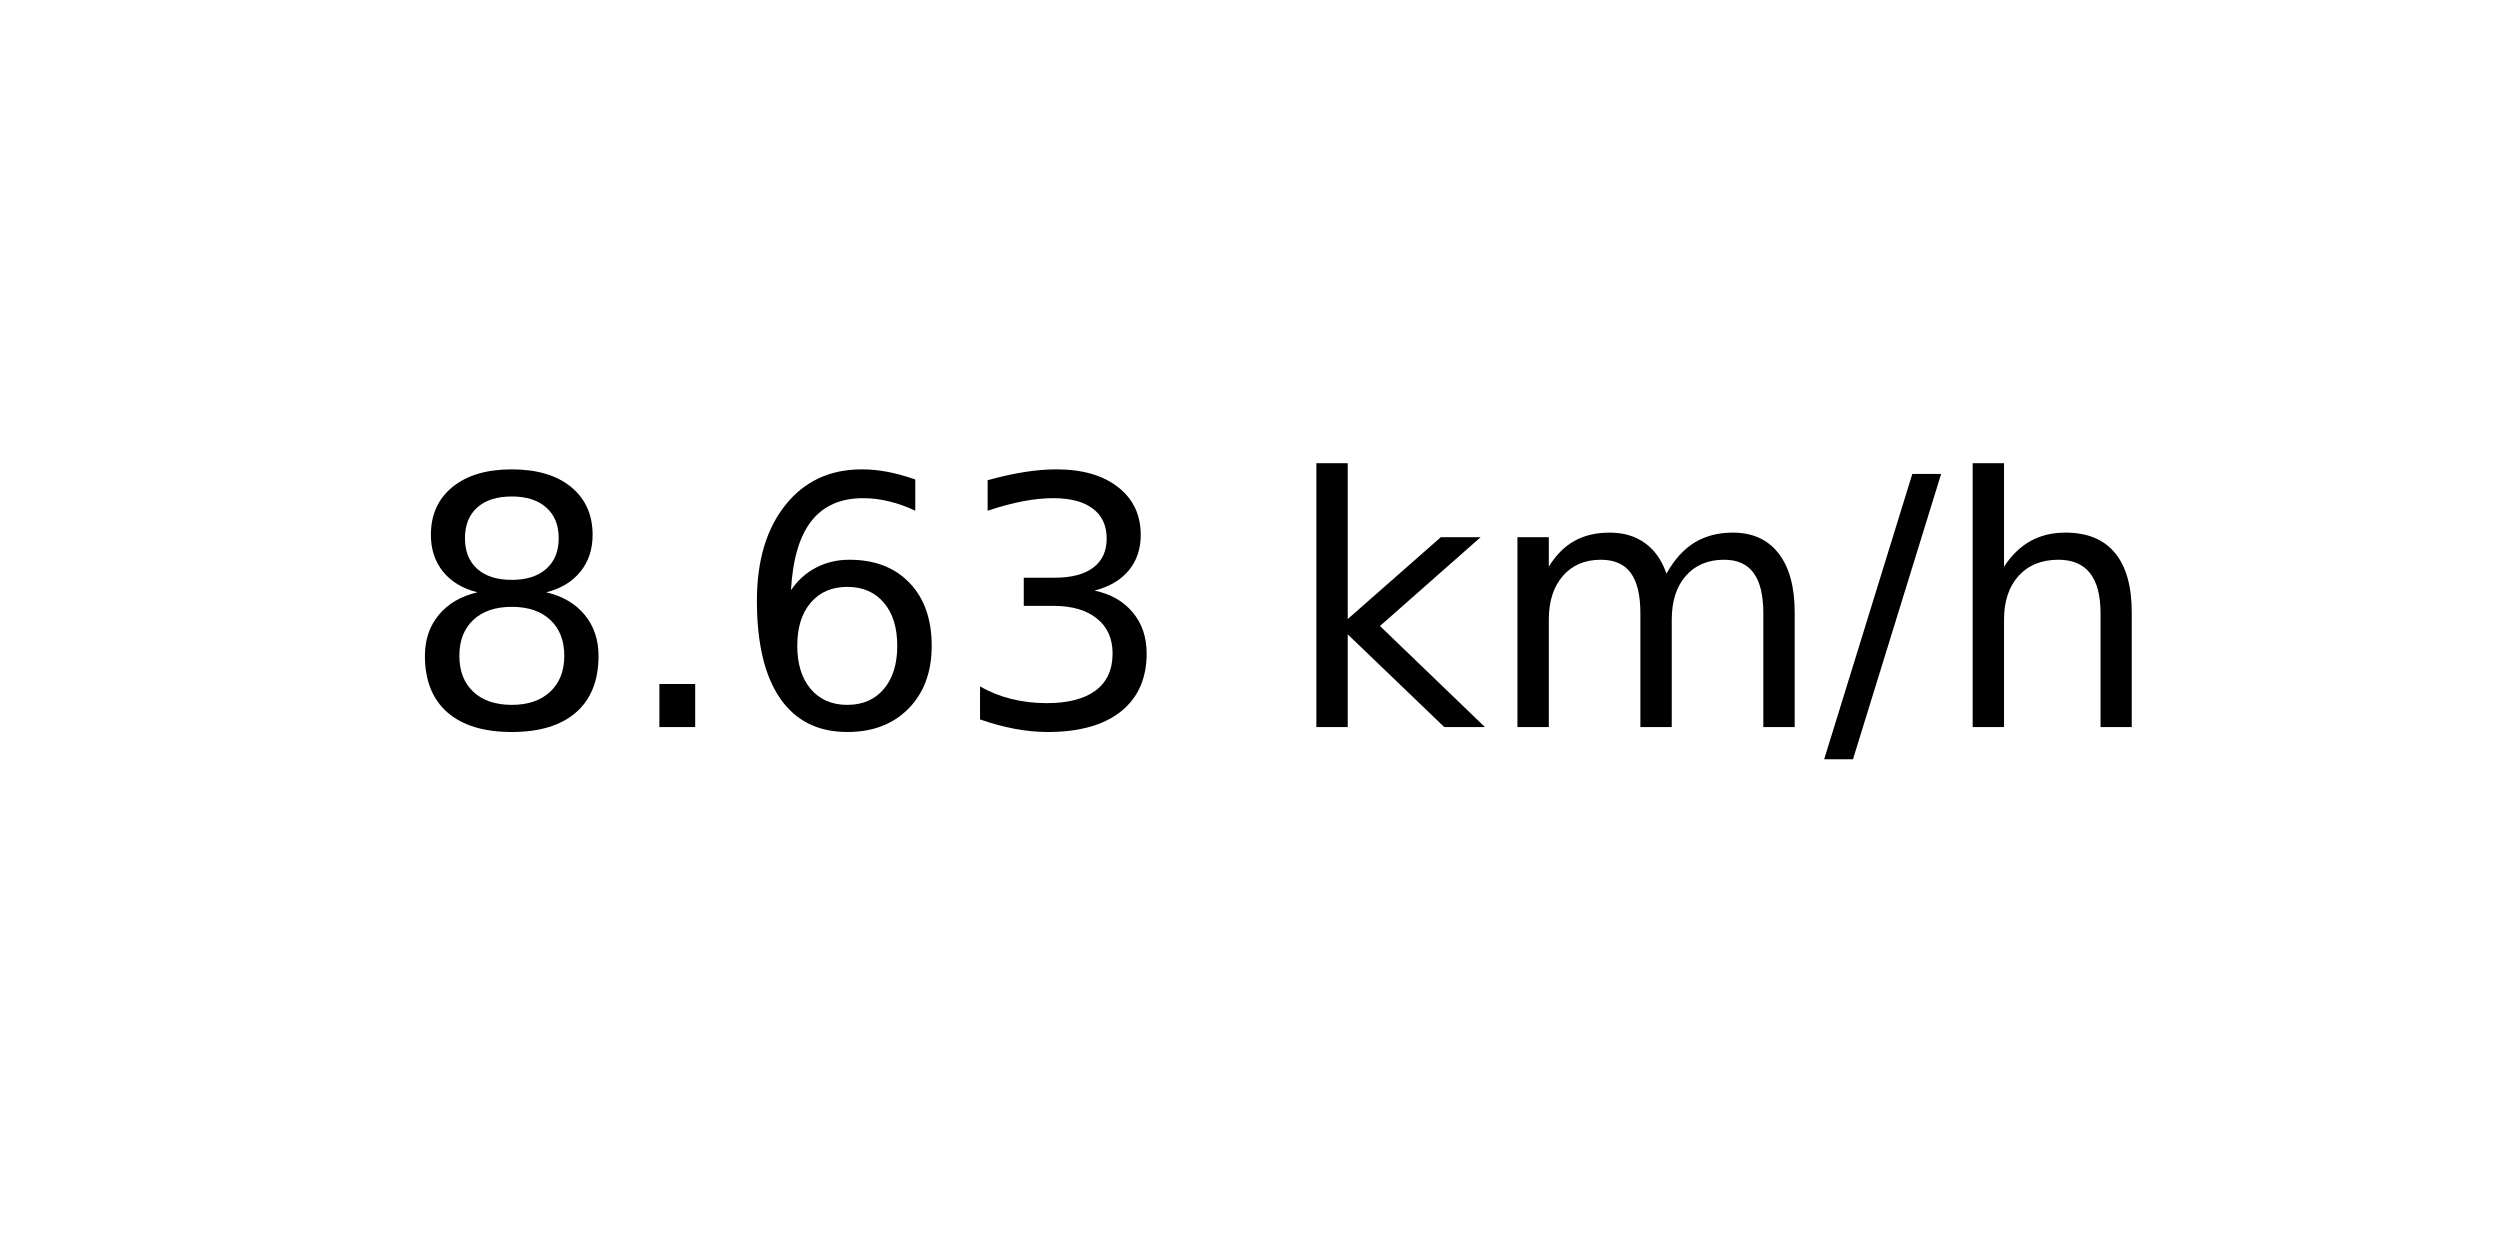
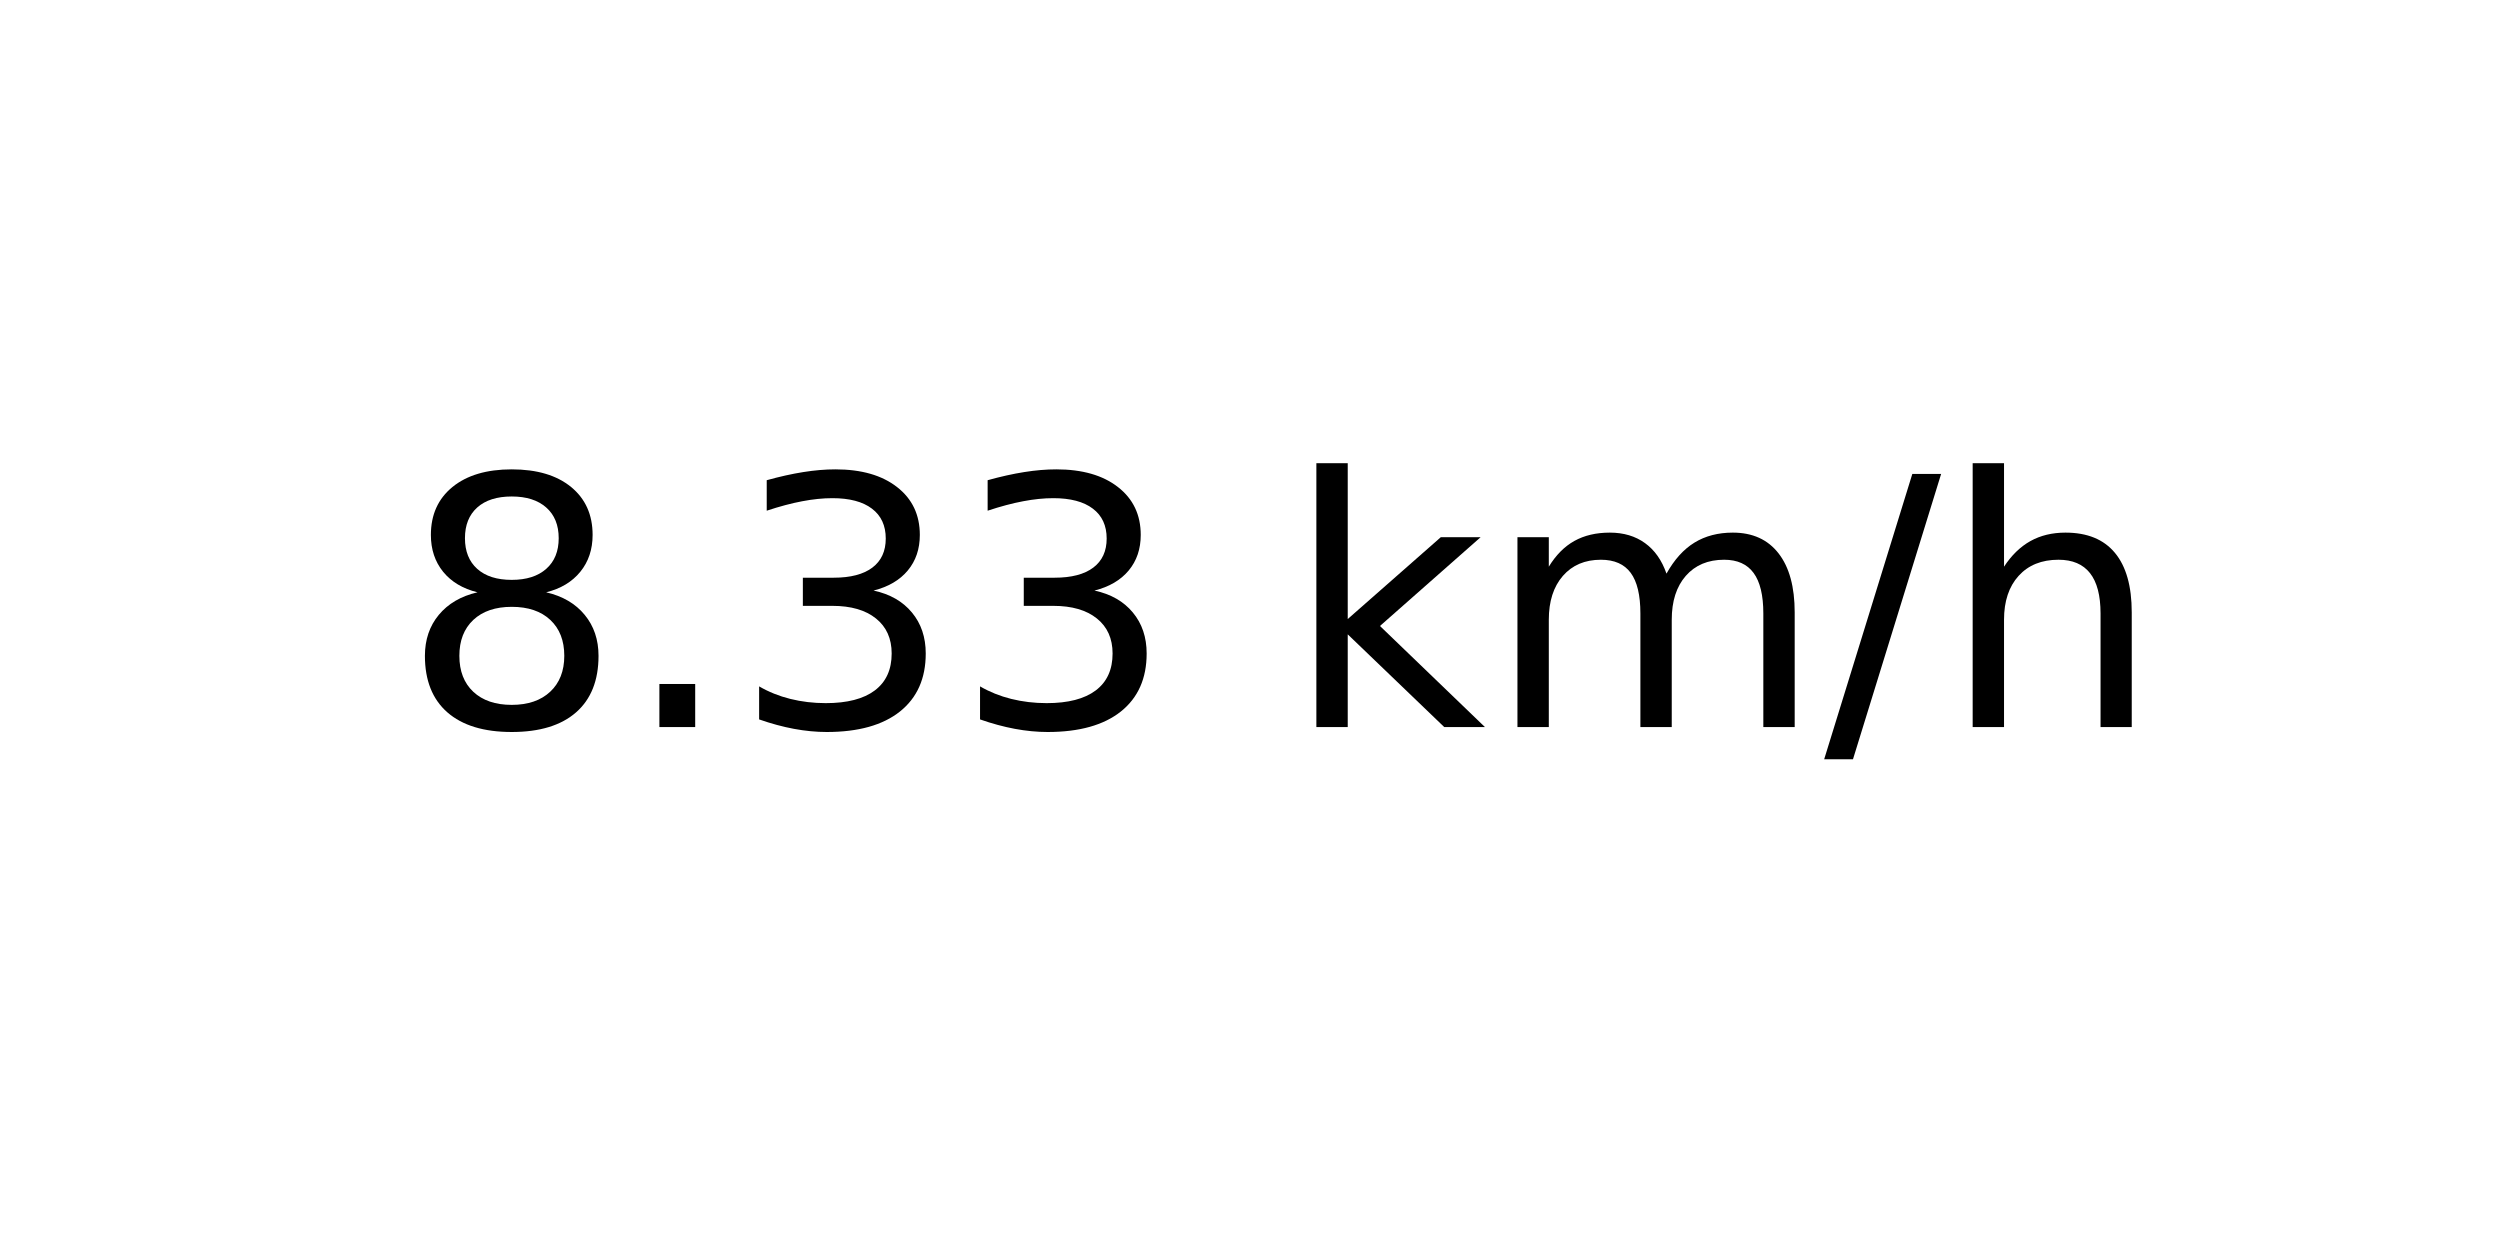
<svg xmlns="http://www.w3.org/2000/svg" xmlns:xlink="http://www.w3.org/1999/xlink" width="72pt" height="36pt" viewBox="0 0 72 36" version="1.1">
  <defs>
    <style type="text/css">*{stroke-linejoin: round; stroke-linecap: butt}</style>
  </defs>
  <g id="figure_1">
    <g id="axes_1">
      <g id="text_1">
        <g transform="translate(11.55937 20.93937) scale(0.1 -0.1)">
          <defs>
            <path id="DejaVuSans-38" d="M 2034 2216  Q 1584 2216 1326 1975  Q 1069 1734 1069 1313  Q 1069 891 1326 650  Q 1584 409 2034 409  Q 2484 409 2743 651  Q 3003 894 3003 1313  Q 3003 1734 2745 1975  Q 2488 2216 2034 2216  z M 1403 2484  Q 997 2584 770 2862  Q 544 3141 544 3541  Q 544 4100 942 4425  Q 1341 4750 2034 4750  Q 2731 4750 3128 4425  Q 3525 4100 3525 3541  Q 3525 3141 3298 2862  Q 3072 2584 2669 2484  Q 3125 2378 3379 2068  Q 3634 1759 3634 1313  Q 3634 634 3220 271  Q 2806 -91 2034 -91  Q 1263 -91 848 271  Q 434 634 434 1313  Q 434 1759 690 2068  Q 947 2378 1403 2484  z M 1172 3481  Q 1172 3119 1398 2916  Q 1625 2713 2034 2713  Q 2441 2713 2670 2916  Q 2900 3119 2900 3481  Q 2900 3844 2670 4047  Q 2441 4250 2034 4250  Q 1625 4250 1398 4047  Q 1172 3844 1172 3481  z " transform="scale(0.015625)" />
            <path id="DejaVuSans-2e" d="M 684 794  L 1344 794  L 1344 0  L 684 0  L 684 794  z " transform="scale(0.015625)" />
-             <path id="DejaVuSans-36" d="M 2113 2584  Q 1688 2584 1439 2293  Q 1191 2003 1191 1497  Q 1191 994 1439 701  Q 1688 409 2113 409  Q 2538 409 2786 701  Q 3034 994 3034 1497  Q 3034 2003 2786 2293  Q 2538 2584 2113 2584  z M 3366 4563  L 3366 3988  Q 3128 4100 2886 4159  Q 2644 4219 2406 4219  Q 1781 4219 1451 3797  Q 1122 3375 1075 2522  Q 1259 2794 1537 2939  Q 1816 3084 2150 3084  Q 2853 3084 3261 2657  Q 3669 2231 3669 1497  Q 3669 778 3244 343  Q 2819 -91 2113 -91  Q 1303 -91 875 529  Q 447 1150 447 2328  Q 447 3434 972 4092  Q 1497 4750 2381 4750  Q 2619 4750 2861 4703  Q 3103 4656 3366 4563  z " transform="scale(0.015625)" />
            <path id="DejaVuSans-33" d="M 2597 2516  Q 3050 2419 3304 2112  Q 3559 1806 3559 1356  Q 3559 666 3084 287  Q 2609 -91 1734 -91  Q 1441 -91 1130 -33  Q 819 25 488 141  L 488 750  Q 750 597 1062 519  Q 1375 441 1716 441  Q 2309 441 2620 675  Q 2931 909 2931 1356  Q 2931 1769 2642 2001  Q 2353 2234 1838 2234  L 1294 2234  L 1294 2753  L 1863 2753  Q 2328 2753 2575 2939  Q 2822 3125 2822 3475  Q 2822 3834 2567 4026  Q 2313 4219 1838 4219  Q 1578 4219 1281 4162  Q 984 4106 628 3988  L 628 4550  Q 988 4650 1302 4700  Q 1616 4750 1894 4750  Q 2613 4750 3031 4423  Q 3450 4097 3450 3541  Q 3450 3153 3228 2886  Q 3006 2619 2597 2516  z " transform="scale(0.015625)" />
            <path id="DejaVuSans-20" transform="scale(0.015625)" />
            <path id="DejaVuSans-6b" d="M 581 4863  L 1159 4863  L 1159 1991  L 2875 3500  L 3609 3500  L 1753 1863  L 3688 0  L 2938 0  L 1159 1709  L 1159 0  L 581 0  L 581 4863  z " transform="scale(0.015625)" />
            <path id="DejaVuSans-6d" d="M 3328 2828  Q 3544 3216 3844 3400  Q 4144 3584 4550 3584  Q 5097 3584 5394 3201  Q 5691 2819 5691 2113  L 5691 0  L 5113 0  L 5113 2094  Q 5113 2597 4934 2840  Q 4756 3084 4391 3084  Q 3944 3084 3684 2787  Q 3425 2491 3425 1978  L 3425 0  L 2847 0  L 2847 2094  Q 2847 2600 2669 2842  Q 2491 3084 2119 3084  Q 1678 3084 1418 2786  Q 1159 2488 1159 1978  L 1159 0  L 581 0  L 581 3500  L 1159 3500  L 1159 2956  Q 1356 3278 1631 3431  Q 1906 3584 2284 3584  Q 2666 3584 2933 3390  Q 3200 3197 3328 2828  z " transform="scale(0.015625)" />
            <path id="DejaVuSans-2f" d="M 1625 4666  L 2156 4666  L 531 -594  L 0 -594  L 1625 4666  z " transform="scale(0.015625)" />
            <path id="DejaVuSans-68" d="M 3513 2113  L 3513 0  L 2938 0  L 2938 2094  Q 2938 2591 2744 2837  Q 2550 3084 2163 3084  Q 1697 3084 1428 2787  Q 1159 2491 1159 1978  L 1159 0  L 581 0  L 581 4863  L 1159 4863  L 1159 2956  Q 1366 3272 1645 3428  Q 1925 3584 2291 3584  Q 2894 3584 3203 3211  Q 3513 2838 3513 2113  z " transform="scale(0.015625)" />
          </defs>
          <use xlink:href="#DejaVuSans-38" />
          <use xlink:href="#DejaVuSans-2e" x="63.623" />
-           <use xlink:href="#DejaVuSans-36" x="95.41" />
+           <use xlink:href="#DejaVuSans-33" x="95.41" />
          <use xlink:href="#DejaVuSans-33" x="159.033" />
          <use xlink:href="#DejaVuSans-20" x="222.656" />
          <use xlink:href="#DejaVuSans-6b" x="254.443" />
          <use xlink:href="#DejaVuSans-6d" x="312.354" />
          <use xlink:href="#DejaVuSans-2f" x="409.766" />
          <use xlink:href="#DejaVuSans-68" x="443.457" />
        </g>
      </g>
    </g>
  </g>
</svg>
